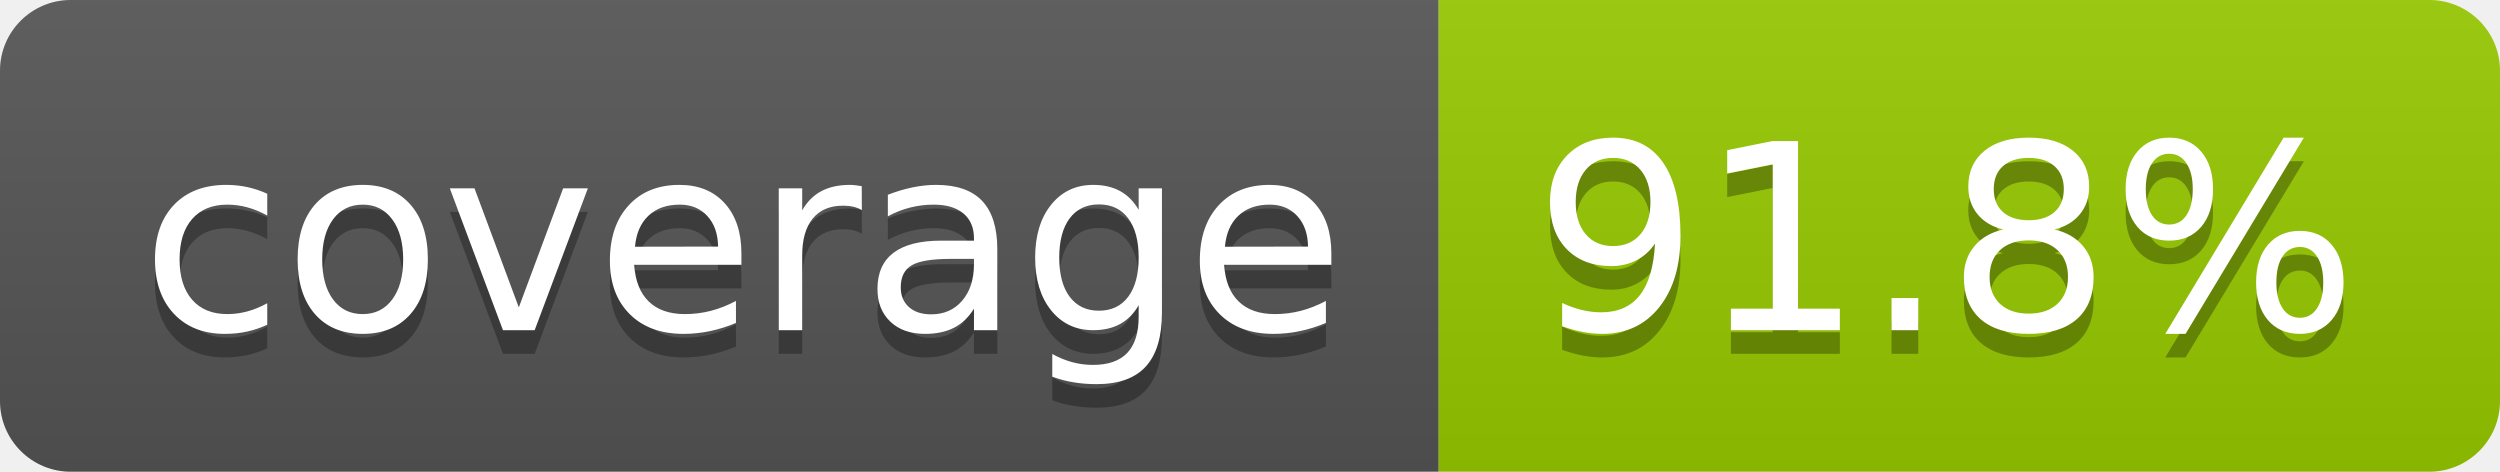
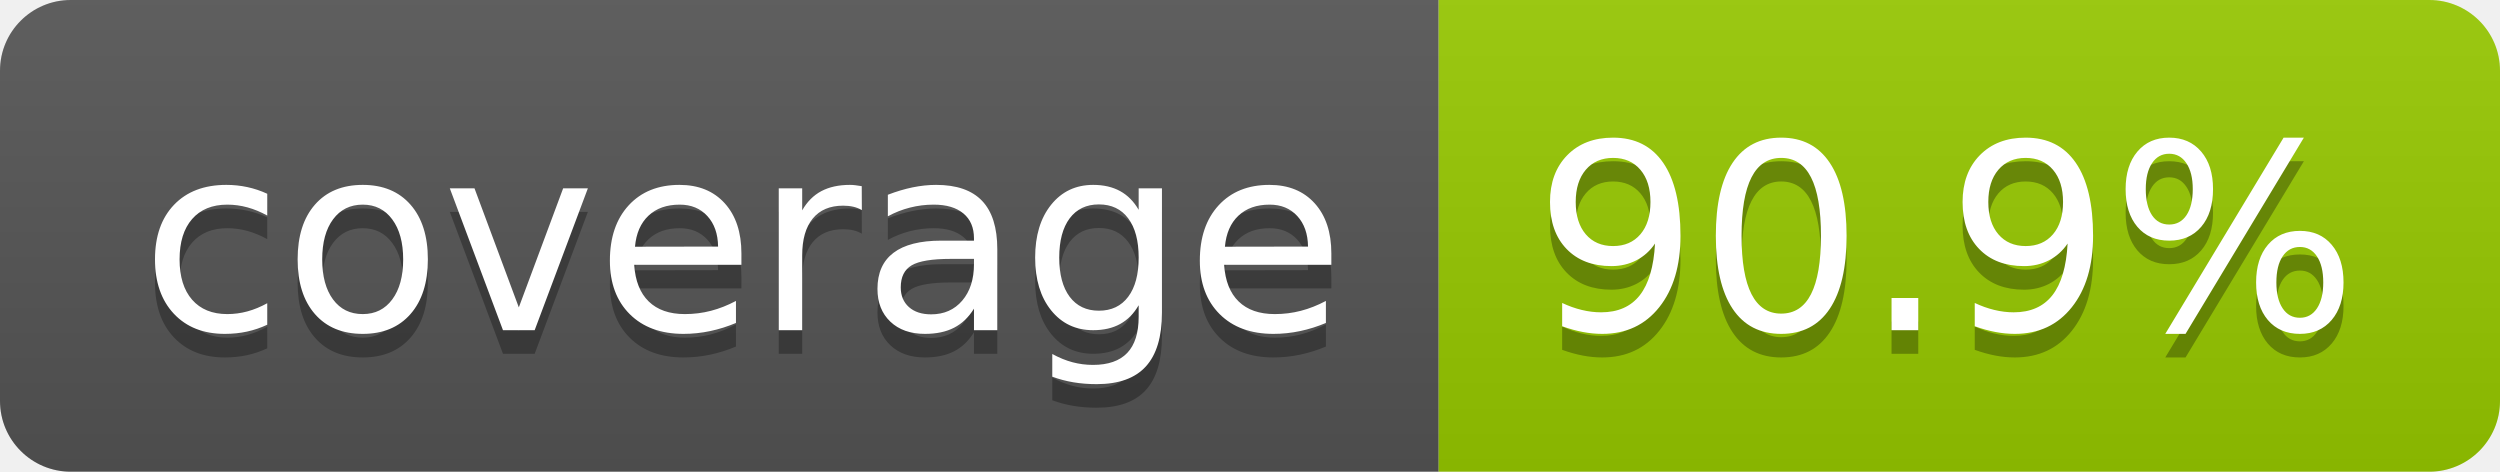
- <svg xmlns="http://www.w3.org/2000/svg" width="106" height="20" role="img" aria-label="coverage: 91.8%">
+ <svg xmlns="http://www.w3.org/2000/svg" width="106" height="20" role="img" aria-label="coverage: 90.9%">
  <linearGradient id="s" x2="0" y2="100%">
    <stop offset="0" stop-color="#bbb" stop-opacity=".1" />
    <stop offset="1" stop-opacity=".1" />
  </linearGradient>
  <clipPath id="r">
    <rect width="106" height="20" rx="3" fill="#fff" />
  </clipPath>
  <g clip-path="url(#r)">
    <rect width="61" height="20" fill="#555" />
    <rect x="61" width="45" height="20" fill="#97ca00" />
    <rect width="106" height="20" fill="url(#s)" />
  </g>
  <g fill="#fff" text-anchor="middle" font-family="Verdana,Geneva,DejaVu Sans,sans-serif" text-rendering="geometricPrecision" font-size="110">
    <text aria-hidden="true" x="315" y="150" fill="#010101" fill-opacity=".3" transform="scale(.1)" textLength="510">coverage</text>
    <text x="315" y="140" transform="scale(.1)" fill="#fff" textLength="510">coverage</text>
-     <text aria-hidden="true" x="825" y="150" fill="#010101" fill-opacity=".3" transform="scale(.1)" textLength="350">91.8%</text>
-     <text x="825" y="140" transform="scale(.1)" fill="#fff" textLength="350">91.8%</text>
+     <text aria-hidden="true" x="825" y="150" fill="#010101" fill-opacity=".3" transform="scale(.1)" textLength="350">90.9%</text>
+     <text x="825" y="140" transform="scale(.1)" fill="#fff" textLength="350">90.9%</text>
  </g>
</svg>
